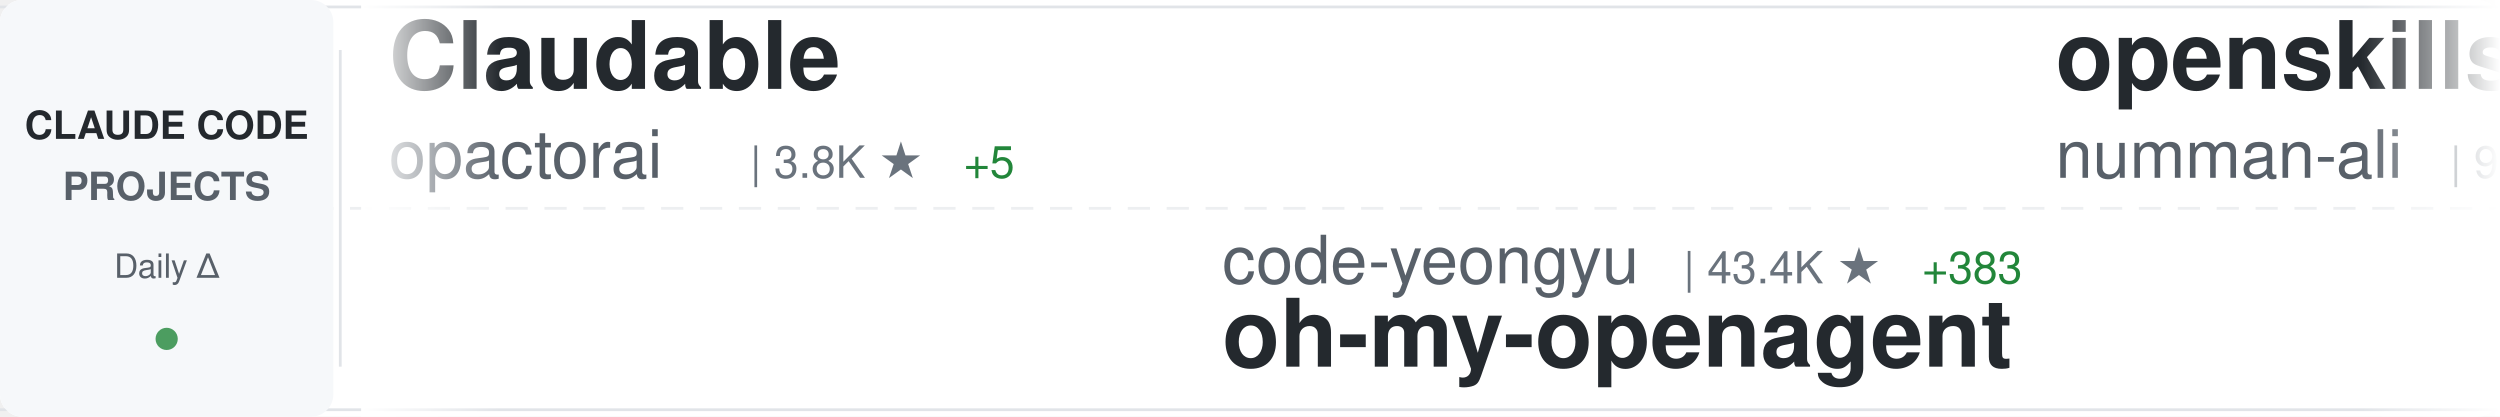
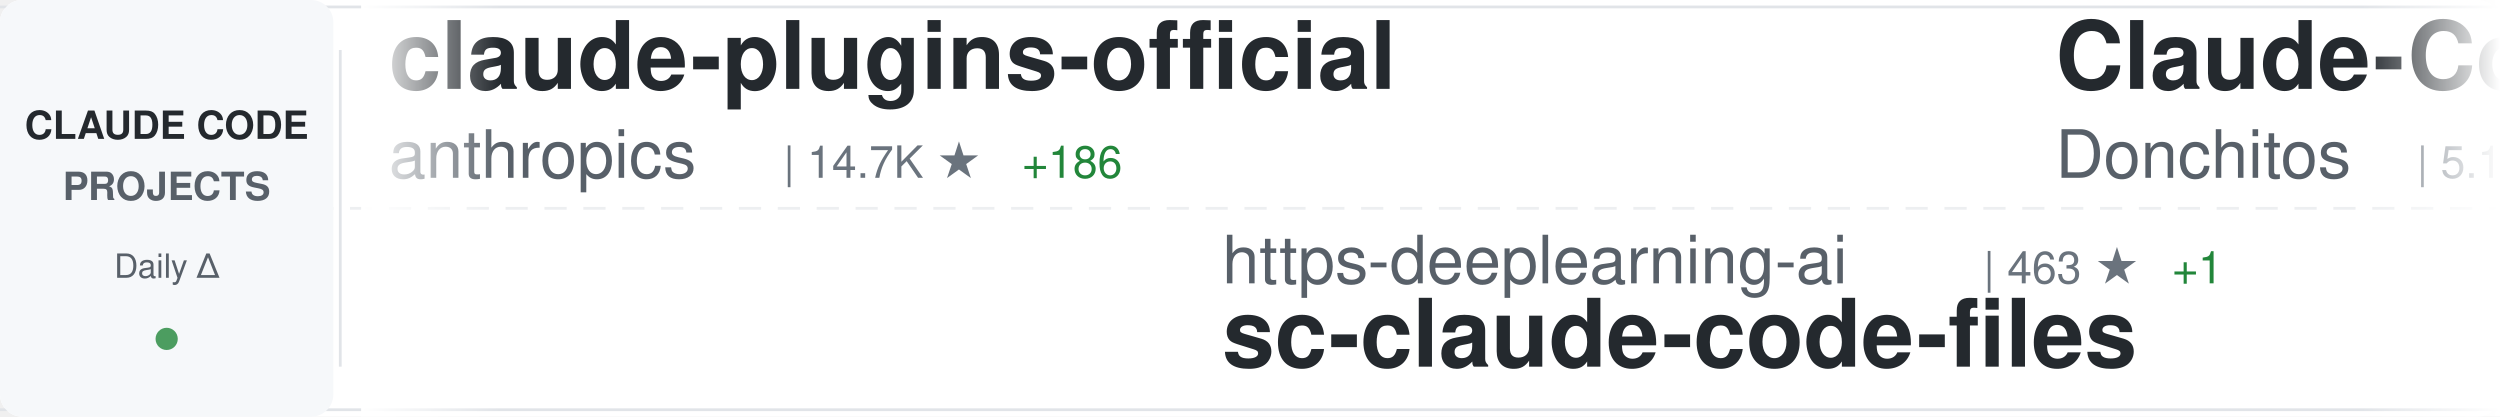
<svg xmlns="http://www.w3.org/2000/svg" width="900" height="150">
  <defs>
    <linearGradient id="awesomeLeftFade" x1="0%" y1="0%" x2="100%" y2="0%">
      <stop offset="0%" style="stop-color:#ffffff;stop-opacity:1" />
      <stop offset="100%" style="stop-color:#ffffff;stop-opacity:0" />
    </linearGradient>
    <linearGradient id="awesomeRightFade" x1="0%" y1="0%" x2="100%" y2="0%">
      <stop offset="0%" style="stop-color:#ffffff;stop-opacity:0" />
      <stop offset="100%" style="stop-color:#ffffff;stop-opacity:1" />
    </linearGradient>
  </defs>
  <rect width="900" height="150" fill="#ffffff" rx="8" />
  <rect x="0" y="2" width="900" height="1" fill="#e1e4e8" />
  <rect x="0" y="147" width="900" height="1" fill="#e1e4e8" />
  <line x1="0" y1="75" x2="900" y2="75" stroke="#e1e4e8" stroke-width="1" stroke-dasharray="8 6" opacity="0.6" />
  <rect x="0" y="0" width="120" height="150" fill="#f6f8fa" rx="8" />
  <text x="60" y="50" font-family="-apple-system, BlinkMacSystemFont, 'Segoe UI', Helvetica, Arial, sans-serif" font-size="14" font-weight="600" fill="#24292e" text-anchor="middle">CLAUDE CODE</text>
  <text x="60" y="72" font-family="-apple-system, BlinkMacSystemFont, 'Segoe UI', Helvetica, Arial, sans-serif" font-size="14" font-weight="600" fill="#586069" text-anchor="middle">PROJECTS</text>
  <text x="60" y="100" font-family="-apple-system, BlinkMacSystemFont, 'Segoe UI', Helvetica, Arial, sans-serif" font-size="12" font-weight="500" fill="#586069" text-anchor="middle">Daily Δ</text>
  <circle cx="60" cy="122" r="4" fill="#22863a" opacity="0.8" />
  <rect x="122" y="18" width="1" height="114" fill="#e1e4e8" />
  <clipPath id="awesomeTickerClip">
    <rect x="130" y="0" width="770" height="150" />
  </clipPath>
  <g clip-path="url(#awesomeTickerClip)">
    <g id="awesomeTickerItems">
      <animateTransform attributeName="transform" attributeType="XML" type="translate" from="0 0" to="-3000 0" dur="54s" repeatCount="indefinite" />
      <g transform="translate(0, 0)">
-         <text x="140" y="32" font-family="-apple-system, BlinkMacSystemFont, 'Segoe UI', Helvetica, Arial, sans-serif" font-size="34" font-weight="600" fill="#24292e">Claudable</text>
-         <text x="140" y="64" font-family="-apple-system, BlinkMacSystemFont, 'Segoe UI', Helvetica, Arial, sans-serif" font-size="24" font-weight="400" fill="#586069">opactorai</text>
-         <text x="270" y="64" font-family="-apple-system, BlinkMacSystemFont, 'Segoe UI', Helvetica, Arial, sans-serif" font-size="16" font-weight="500" fill="#6a737d">| 3.8K ★</text>
-         <text x="347" y="64" font-family="-apple-system, BlinkMacSystemFont, 'Segoe UI', Helvetica, Arial, sans-serif" font-size="16" font-weight="500" fill="#22863a"> +5</text>
+         <text x="140" y="32" font-family="-apple-system, BlinkMacSystemFont, 'Segoe UI', Helvetica, Arial, sans-serif" font-size="34" font-weight="600" fill="#24292e">claude-plugins-official</text>
+         <text x="140" y="64" font-family="-apple-system, BlinkMacSystemFont, 'Segoe UI', Helvetica, Arial, sans-serif" font-size="24" font-weight="400" fill="#586069">anthropics</text>
+         <text x="282" y="64" font-family="-apple-system, BlinkMacSystemFont, 'Segoe UI', Helvetica, Arial, sans-serif" font-size="16" font-weight="500" fill="#6a737d">| 14.7K ★</text>
+         <text x="368" y="64" font-family="-apple-system, BlinkMacSystemFont, 'Segoe UI', Helvetica, Arial, sans-serif" font-size="16" font-weight="500" fill="#22863a"> +186</text>
      </g>
      <g transform="translate(300, 0)">
-         <text x="140" y="102" font-family="-apple-system, BlinkMacSystemFont, 'Segoe UI', Helvetica, Arial, sans-serif" font-size="24" font-weight="400" fill="#586069">code-yeongyu</text>
-         <text x="306" y="102" font-family="-apple-system, BlinkMacSystemFont, 'Segoe UI', Helvetica, Arial, sans-serif" font-size="16" font-weight="500" fill="#6a737d">| 43.4K ★</text>
-         <text x="392" y="102" font-family="-apple-system, BlinkMacSystemFont, 'Segoe UI', Helvetica, Arial, sans-serif" font-size="16" font-weight="500" fill="#22863a"> +383</text>
-         <text x="140" y="132" font-family="-apple-system, BlinkMacSystemFont, 'Segoe UI', Helvetica, Arial, sans-serif" font-size="34" font-weight="600" fill="#24292e">oh-my-openagent</text>
+         <text x="140" y="102" font-family="-apple-system, BlinkMacSystemFont, 'Segoe UI', Helvetica, Arial, sans-serif" font-size="24" font-weight="400" fill="#586069">https-deeplearning-ai</text>
+         <text x="414" y="102" font-family="-apple-system, BlinkMacSystemFont, 'Segoe UI', Helvetica, Arial, sans-serif" font-size="16" font-weight="500" fill="#6a737d">| 463 ★</text>
+         <text x="482" y="102" font-family="-apple-system, BlinkMacSystemFont, 'Segoe UI', Helvetica, Arial, sans-serif" font-size="16" font-weight="500" fill="#22863a"> +1</text>
+         <text x="140" y="132" font-family="-apple-system, BlinkMacSystemFont, 'Segoe UI', Helvetica, Arial, sans-serif" font-size="34" font-weight="600" fill="#24292e">sc-claude-code-files</text>
      </g>
      <g transform="translate(600, 0)">
-         <text x="140" y="32" font-family="-apple-system, BlinkMacSystemFont, 'Segoe UI', Helvetica, Arial, sans-serif" font-size="34" font-weight="600" fill="#24292e">openskills</text>
-         <text x="140" y="64" font-family="-apple-system, BlinkMacSystemFont, 'Segoe UI', Helvetica, Arial, sans-serif" font-size="24" font-weight="400" fill="#586069">numman-ali</text>
-         <text x="282" y="64" font-family="-apple-system, BlinkMacSystemFont, 'Segoe UI', Helvetica, Arial, sans-serif" font-size="16" font-weight="500" fill="#6a737d">| 9.2K ★</text>
-         <text x="359" y="64" font-family="-apple-system, BlinkMacSystemFont, 'Segoe UI', Helvetica, Arial, sans-serif" font-size="16" font-weight="500" fill="#22863a"> +22</text>
+         <text x="140" y="32" font-family="-apple-system, BlinkMacSystemFont, 'Segoe UI', Helvetica, Arial, sans-serif" font-size="34" font-weight="600" fill="#24292e">Claude-Code-Game-Studios</text>
+         <text x="140" y="64" font-family="-apple-system, BlinkMacSystemFont, 'Segoe UI', Helvetica, Arial, sans-serif" font-size="24" font-weight="400" fill="#586069">Donchitos</text>
+         <text x="270" y="64" font-family="-apple-system, BlinkMacSystemFont, 'Segoe UI', Helvetica, Arial, sans-serif" font-size="16" font-weight="500" fill="#6a737d">| 5.1K ★</text>
+         <text x="347" y="64" font-family="-apple-system, BlinkMacSystemFont, 'Segoe UI', Helvetica, Arial, sans-serif" font-size="16" font-weight="500" fill="#22863a"> +1.1K</text>
      </g>
      <g transform="translate(900, 0)">
-         <text x="140" y="102" font-family="-apple-system, BlinkMacSystemFont, 'Segoe UI', Helvetica, Arial, sans-serif" font-size="24" font-weight="400" fill="#586069">wasabeef</text>
-         <text x="258" y="102" font-family="-apple-system, BlinkMacSystemFont, 'Segoe UI', Helvetica, Arial, sans-serif" font-size="16" font-weight="500" fill="#6a737d">| 1.0K ★</text>
-         <text x="335" y="102" font-family="-apple-system, BlinkMacSystemFont, 'Segoe UI', Helvetica, Arial, sans-serif" font-size="16" font-weight="500" fill="#22863a"> +2</text>
-         <text x="140" y="132" font-family="-apple-system, BlinkMacSystemFont, 'Segoe UI', Helvetica, Arial, sans-serif" font-size="34" font-weight="600" fill="#24292e">claude-code-cookbook</text>
+         <text x="140" y="102" font-family="-apple-system, BlinkMacSystemFont, 'Segoe UI', Helvetica, Arial, sans-serif" font-size="24" font-weight="400" fill="#586069">Pimzino</text>
+         <text x="246" y="102" font-family="-apple-system, BlinkMacSystemFont, 'Segoe UI', Helvetica, Arial, sans-serif" font-size="16" font-weight="500" fill="#6a737d">| 3.6K ★</text>
+         <text x="323" y="102" font-family="-apple-system, BlinkMacSystemFont, 'Segoe UI', Helvetica, Arial, sans-serif" font-size="16" font-weight="500" fill="#22863a"> +4</text>
+         <text x="140" y="132" font-family="-apple-system, BlinkMacSystemFont, 'Segoe UI', Helvetica, Arial, sans-serif" font-size="34" font-weight="600" fill="#24292e">claude-code-spec-workflo...</text>
      </g>
      <g transform="translate(1200, 0)">
-         <text x="140" y="32" font-family="-apple-system, BlinkMacSystemFont, 'Segoe UI', Helvetica, Arial, sans-serif" font-size="34" font-weight="600" fill="#24292e">claude-code-my-workflow</text>
-         <text x="140" y="64" font-family="-apple-system, BlinkMacSystemFont, 'Segoe UI', Helvetica, Arial, sans-serif" font-size="24" font-weight="400" fill="#586069">pedrohcgs</text>
-         <text x="270" y="64" font-family="-apple-system, BlinkMacSystemFont, 'Segoe UI', Helvetica, Arial, sans-serif" font-size="16" font-weight="500" fill="#6a737d">| 760 ★</text>
-         <text x="338" y="64" font-family="-apple-system, BlinkMacSystemFont, 'Segoe UI', Helvetica, Arial, sans-serif" font-size="16" font-weight="500" fill="#22863a"> +7</text>
+         <text x="140" y="32" font-family="-apple-system, BlinkMacSystemFont, 'Segoe UI', Helvetica, Arial, sans-serif" font-size="34" font-weight="600" fill="#24292e">claude-code-chat</text>
+         <text x="140" y="64" font-family="-apple-system, BlinkMacSystemFont, 'Segoe UI', Helvetica, Arial, sans-serif" font-size="24" font-weight="400" fill="#586069">andrepimenta</text>
+         <text x="306" y="64" font-family="-apple-system, BlinkMacSystemFont, 'Segoe UI', Helvetica, Arial, sans-serif" font-size="16" font-weight="500" fill="#6a737d">| 1.0K ★</text>
      </g>
      <g transform="translate(1500, 0)">
-         <text x="140" y="102" font-family="-apple-system, BlinkMacSystemFont, 'Segoe UI', Helvetica, Arial, sans-serif" font-size="24" font-weight="400" fill="#586069">shareAI-lab</text>
-         <text x="294" y="102" font-family="-apple-system, BlinkMacSystemFont, 'Segoe UI', Helvetica, Arial, sans-serif" font-size="16" font-weight="500" fill="#6a737d">| 38.7K ★</text>
-         <text x="380" y="102" font-family="-apple-system, BlinkMacSystemFont, 'Segoe UI', Helvetica, Arial, sans-serif" font-size="16" font-weight="500" fill="#22863a"> +812</text>
-         <text x="140" y="132" font-family="-apple-system, BlinkMacSystemFont, 'Segoe UI', Helvetica, Arial, sans-serif" font-size="34" font-weight="600" fill="#24292e">learn-claude-code</text>
+         <text x="140" y="102" font-family="-apple-system, BlinkMacSystemFont, 'Segoe UI', Helvetica, Arial, sans-serif" font-size="24" font-weight="400" fill="#586069">timothywarner-org</text>
+         <text x="366" y="102" font-family="-apple-system, BlinkMacSystemFont, 'Segoe UI', Helvetica, Arial, sans-serif" font-size="16" font-weight="500" fill="#6a737d">| 204 ★</text>
+         <text x="140" y="132" font-family="-apple-system, BlinkMacSystemFont, 'Segoe UI', Helvetica, Arial, sans-serif" font-size="34" font-weight="600" fill="#24292e">claude-code</text>
      </g>
      <g transform="translate(1800, 0)">
-         <text x="140" y="32" font-family="-apple-system, BlinkMacSystemFont, 'Segoe UI', Helvetica, Arial, sans-serif" font-size="34" font-weight="600" fill="#24292e">idea-claude-code-gui</text>
-         <text x="140" y="64" font-family="-apple-system, BlinkMacSystemFont, 'Segoe UI', Helvetica, Arial, sans-serif" font-size="24" font-weight="400" fill="#586069">zhukunpenglinyutong</text>
-         <text x="390" y="64" font-family="-apple-system, BlinkMacSystemFont, 'Segoe UI', Helvetica, Arial, sans-serif" font-size="16" font-weight="500" fill="#6a737d">| 2.1K ★</text>
-         <text x="467" y="64" font-family="-apple-system, BlinkMacSystemFont, 'Segoe UI', Helvetica, Arial, sans-serif" font-size="16" font-weight="500" fill="#22863a"> +26</text>
+         <text x="140" y="32" font-family="-apple-system, BlinkMacSystemFont, 'Segoe UI', Helvetica, Arial, sans-serif" font-size="34" font-weight="600" fill="#24292e">antigravity-awesome-skil...</text>
+         <text x="140" y="64" font-family="-apple-system, BlinkMacSystemFont, 'Segoe UI', Helvetica, Arial, sans-serif" font-size="24" font-weight="400" fill="#586069">sickn33</text>
+         <text x="246" y="64" font-family="-apple-system, BlinkMacSystemFont, 'Segoe UI', Helvetica, Arial, sans-serif" font-size="16" font-weight="500" fill="#6a737d">| 27.4K ★</text>
+         <text x="332" y="64" font-family="-apple-system, BlinkMacSystemFont, 'Segoe UI', Helvetica, Arial, sans-serif" font-size="16" font-weight="500" fill="#22863a"> +275</text>
      </g>
      <g transform="translate(2100, 0)">
-         <text x="140" y="102" font-family="-apple-system, BlinkMacSystemFont, 'Segoe UI', Helvetica, Arial, sans-serif" font-size="24" font-weight="400" fill="#586069">Donchitos</text>
-         <text x="270" y="102" font-family="-apple-system, BlinkMacSystemFont, 'Segoe UI', Helvetica, Arial, sans-serif" font-size="16" font-weight="500" fill="#6a737d">| 4.8K ★</text>
-         <text x="347" y="102" font-family="-apple-system, BlinkMacSystemFont, 'Segoe UI', Helvetica, Arial, sans-serif" font-size="16" font-weight="500" fill="#22863a"> +955</text>
-         <text x="140" y="132" font-family="-apple-system, BlinkMacSystemFont, 'Segoe UI', Helvetica, Arial, sans-serif" font-size="34" font-weight="600" fill="#24292e">Claude-Code-Game-Studios</text>
+         <text x="140" y="102" font-family="-apple-system, BlinkMacSystemFont, 'Segoe UI', Helvetica, Arial, sans-serif" font-size="24" font-weight="400" fill="#586069">bfly123</text>
+         <text x="246" y="102" font-family="-apple-system, BlinkMacSystemFont, 'Segoe UI', Helvetica, Arial, sans-serif" font-size="16" font-weight="500" fill="#6a737d">| 1.9K ★</text>
+         <text x="323" y="102" font-family="-apple-system, BlinkMacSystemFont, 'Segoe UI', Helvetica, Arial, sans-serif" font-size="16" font-weight="500" fill="#22863a"> +26</text>
+         <text x="140" y="132" font-family="-apple-system, BlinkMacSystemFont, 'Segoe UI', Helvetica, Arial, sans-serif" font-size="34" font-weight="600" fill="#24292e">claude_code_bridge</text>
      </g>
      <g transform="translate(2400, 0)">
-         <text x="140" y="32" font-family="-apple-system, BlinkMacSystemFont, 'Segoe UI', Helvetica, Arial, sans-serif" font-size="34" font-weight="600" fill="#24292e">claude-code-docs</text>
-         <text x="140" y="64" font-family="-apple-system, BlinkMacSystemFont, 'Segoe UI', Helvetica, Arial, sans-serif" font-size="24" font-weight="400" fill="#586069">ericbuess</text>
-         <text x="270" y="64" font-family="-apple-system, BlinkMacSystemFont, 'Segoe UI', Helvetica, Arial, sans-serif" font-size="16" font-weight="500" fill="#6a737d">| 754 ★</text>
-         <text x="338" y="64" font-family="-apple-system, BlinkMacSystemFont, 'Segoe UI', Helvetica, Arial, sans-serif" font-size="16" font-weight="500" fill="#22863a"> +2</text>
+         <text x="140" y="32" font-family="-apple-system, BlinkMacSystemFont, 'Segoe UI', Helvetica, Arial, sans-serif" font-size="34" font-weight="600" fill="#24292e">claude-code-base-action</text>
+         <text x="140" y="64" font-family="-apple-system, BlinkMacSystemFont, 'Segoe UI', Helvetica, Arial, sans-serif" font-size="24" font-weight="400" fill="#586069">anthropics</text>
+         <text x="282" y="64" font-family="-apple-system, BlinkMacSystemFont, 'Segoe UI', Helvetica, Arial, sans-serif" font-size="16" font-weight="500" fill="#6a737d">| 624 ★</text>
+         <text x="350" y="64" font-family="-apple-system, BlinkMacSystemFont, 'Segoe UI', Helvetica, Arial, sans-serif" font-size="16" font-weight="500" fill="#22863a"> +3</text>
      </g>
      <g transform="translate(2700, 0)">
-         <text x="140" y="102" font-family="-apple-system, BlinkMacSystemFont, 'Segoe UI', Helvetica, Arial, sans-serif" font-size="24" font-weight="400" fill="#586069">Cranot</text>
-         <text x="234" y="102" font-family="-apple-system, BlinkMacSystemFont, 'Segoe UI', Helvetica, Arial, sans-serif" font-size="16" font-weight="500" fill="#6a737d">| 2.5K ★</text>
-         <text x="311" y="102" font-family="-apple-system, BlinkMacSystemFont, 'Segoe UI', Helvetica, Arial, sans-serif" font-size="16" font-weight="500" fill="#22863a"> +4</text>
-         <text x="140" y="132" font-family="-apple-system, BlinkMacSystemFont, 'Segoe UI', Helvetica, Arial, sans-serif" font-size="34" font-weight="600" fill="#24292e">claude-code-guide</text>
+         <text x="140" y="102" font-family="-apple-system, BlinkMacSystemFont, 'Segoe UI', Helvetica, Arial, sans-serif" font-size="24" font-weight="400" fill="#586069">steipete</text>
+         <text x="258" y="102" font-family="-apple-system, BlinkMacSystemFont, 'Segoe UI', Helvetica, Arial, sans-serif" font-size="16" font-weight="500" fill="#6a737d">| 1.2K ★</text>
+         <text x="335" y="102" font-family="-apple-system, BlinkMacSystemFont, 'Segoe UI', Helvetica, Arial, sans-serif" font-size="16" font-weight="500" fill="#22863a"> +2</text>
+         <text x="140" y="132" font-family="-apple-system, BlinkMacSystemFont, 'Segoe UI', Helvetica, Arial, sans-serif" font-size="34" font-weight="600" fill="#24292e">claude-code-mcp</text>
      </g>
      <g transform="translate(3000, 0)">
-         <text x="140" y="32" font-family="-apple-system, BlinkMacSystemFont, 'Segoe UI', Helvetica, Arial, sans-serif" font-size="34" font-weight="600" fill="#24292e">Claudable</text>
-         <text x="140" y="64" font-family="-apple-system, BlinkMacSystemFont, 'Segoe UI', Helvetica, Arial, sans-serif" font-size="24" font-weight="400" fill="#586069">opactorai</text>
-         <text x="270" y="64" font-family="-apple-system, BlinkMacSystemFont, 'Segoe UI', Helvetica, Arial, sans-serif" font-size="16" font-weight="500" fill="#6a737d">| 3.8K ★</text>
-         <text x="347" y="64" font-family="-apple-system, BlinkMacSystemFont, 'Segoe UI', Helvetica, Arial, sans-serif" font-size="16" font-weight="500" fill="#22863a"> +5</text>
+         <text x="140" y="32" font-family="-apple-system, BlinkMacSystemFont, 'Segoe UI', Helvetica, Arial, sans-serif" font-size="34" font-weight="600" fill="#24292e">claude-plugins-official</text>
+         <text x="140" y="64" font-family="-apple-system, BlinkMacSystemFont, 'Segoe UI', Helvetica, Arial, sans-serif" font-size="24" font-weight="400" fill="#586069">anthropics</text>
+         <text x="282" y="64" font-family="-apple-system, BlinkMacSystemFont, 'Segoe UI', Helvetica, Arial, sans-serif" font-size="16" font-weight="500" fill="#6a737d">| 14.7K ★</text>
+         <text x="368" y="64" font-family="-apple-system, BlinkMacSystemFont, 'Segoe UI', Helvetica, Arial, sans-serif" font-size="16" font-weight="500" fill="#22863a"> +186</text>
      </g>
      <g transform="translate(3300, 0)">
-         <text x="140" y="102" font-family="-apple-system, BlinkMacSystemFont, 'Segoe UI', Helvetica, Arial, sans-serif" font-size="24" font-weight="400" fill="#586069">code-yeongyu</text>
-         <text x="306" y="102" font-family="-apple-system, BlinkMacSystemFont, 'Segoe UI', Helvetica, Arial, sans-serif" font-size="16" font-weight="500" fill="#6a737d">| 43.4K ★</text>
-         <text x="392" y="102" font-family="-apple-system, BlinkMacSystemFont, 'Segoe UI', Helvetica, Arial, sans-serif" font-size="16" font-weight="500" fill="#22863a"> +383</text>
-         <text x="140" y="132" font-family="-apple-system, BlinkMacSystemFont, 'Segoe UI', Helvetica, Arial, sans-serif" font-size="34" font-weight="600" fill="#24292e">oh-my-openagent</text>
+         <text x="140" y="102" font-family="-apple-system, BlinkMacSystemFont, 'Segoe UI', Helvetica, Arial, sans-serif" font-size="24" font-weight="400" fill="#586069">https-deeplearning-ai</text>
+         <text x="414" y="102" font-family="-apple-system, BlinkMacSystemFont, 'Segoe UI', Helvetica, Arial, sans-serif" font-size="16" font-weight="500" fill="#6a737d">| 463 ★</text>
+         <text x="482" y="102" font-family="-apple-system, BlinkMacSystemFont, 'Segoe UI', Helvetica, Arial, sans-serif" font-size="16" font-weight="500" fill="#22863a"> +1</text>
+         <text x="140" y="132" font-family="-apple-system, BlinkMacSystemFont, 'Segoe UI', Helvetica, Arial, sans-serif" font-size="34" font-weight="600" fill="#24292e">sc-claude-code-files</text>
      </g>
      <g transform="translate(3600, 0)">
-         <text x="140" y="32" font-family="-apple-system, BlinkMacSystemFont, 'Segoe UI', Helvetica, Arial, sans-serif" font-size="34" font-weight="600" fill="#24292e">openskills</text>
-         <text x="140" y="64" font-family="-apple-system, BlinkMacSystemFont, 'Segoe UI', Helvetica, Arial, sans-serif" font-size="24" font-weight="400" fill="#586069">numman-ali</text>
-         <text x="282" y="64" font-family="-apple-system, BlinkMacSystemFont, 'Segoe UI', Helvetica, Arial, sans-serif" font-size="16" font-weight="500" fill="#6a737d">| 9.2K ★</text>
-         <text x="359" y="64" font-family="-apple-system, BlinkMacSystemFont, 'Segoe UI', Helvetica, Arial, sans-serif" font-size="16" font-weight="500" fill="#22863a"> +22</text>
+         <text x="140" y="32" font-family="-apple-system, BlinkMacSystemFont, 'Segoe UI', Helvetica, Arial, sans-serif" font-size="34" font-weight="600" fill="#24292e">Claude-Code-Game-Studios</text>
+         <text x="140" y="64" font-family="-apple-system, BlinkMacSystemFont, 'Segoe UI', Helvetica, Arial, sans-serif" font-size="24" font-weight="400" fill="#586069">Donchitos</text>
+         <text x="270" y="64" font-family="-apple-system, BlinkMacSystemFont, 'Segoe UI', Helvetica, Arial, sans-serif" font-size="16" font-weight="500" fill="#6a737d">| 5.1K ★</text>
+         <text x="347" y="64" font-family="-apple-system, BlinkMacSystemFont, 'Segoe UI', Helvetica, Arial, sans-serif" font-size="16" font-weight="500" fill="#22863a"> +1.1K</text>
      </g>
      <g transform="translate(3900, 0)">
-         <text x="140" y="102" font-family="-apple-system, BlinkMacSystemFont, 'Segoe UI', Helvetica, Arial, sans-serif" font-size="24" font-weight="400" fill="#586069">wasabeef</text>
-         <text x="258" y="102" font-family="-apple-system, BlinkMacSystemFont, 'Segoe UI', Helvetica, Arial, sans-serif" font-size="16" font-weight="500" fill="#6a737d">| 1.0K ★</text>
-         <text x="335" y="102" font-family="-apple-system, BlinkMacSystemFont, 'Segoe UI', Helvetica, Arial, sans-serif" font-size="16" font-weight="500" fill="#22863a"> +2</text>
-         <text x="140" y="132" font-family="-apple-system, BlinkMacSystemFont, 'Segoe UI', Helvetica, Arial, sans-serif" font-size="34" font-weight="600" fill="#24292e">claude-code-cookbook</text>
+         <text x="140" y="102" font-family="-apple-system, BlinkMacSystemFont, 'Segoe UI', Helvetica, Arial, sans-serif" font-size="24" font-weight="400" fill="#586069">Pimzino</text>
+         <text x="246" y="102" font-family="-apple-system, BlinkMacSystemFont, 'Segoe UI', Helvetica, Arial, sans-serif" font-size="16" font-weight="500" fill="#6a737d">| 3.6K ★</text>
+         <text x="323" y="102" font-family="-apple-system, BlinkMacSystemFont, 'Segoe UI', Helvetica, Arial, sans-serif" font-size="16" font-weight="500" fill="#22863a"> +4</text>
+         <text x="140" y="132" font-family="-apple-system, BlinkMacSystemFont, 'Segoe UI', Helvetica, Arial, sans-serif" font-size="34" font-weight="600" fill="#24292e">claude-code-spec-workflo...</text>
      </g>
    </g>
  </g>
  <rect x="130" y="0" width="50" height="150" fill="url(#awesomeLeftFade)" />
  <rect x="850" y="0" width="50" height="150" fill="url(#awesomeRightFade)" />
</svg>
